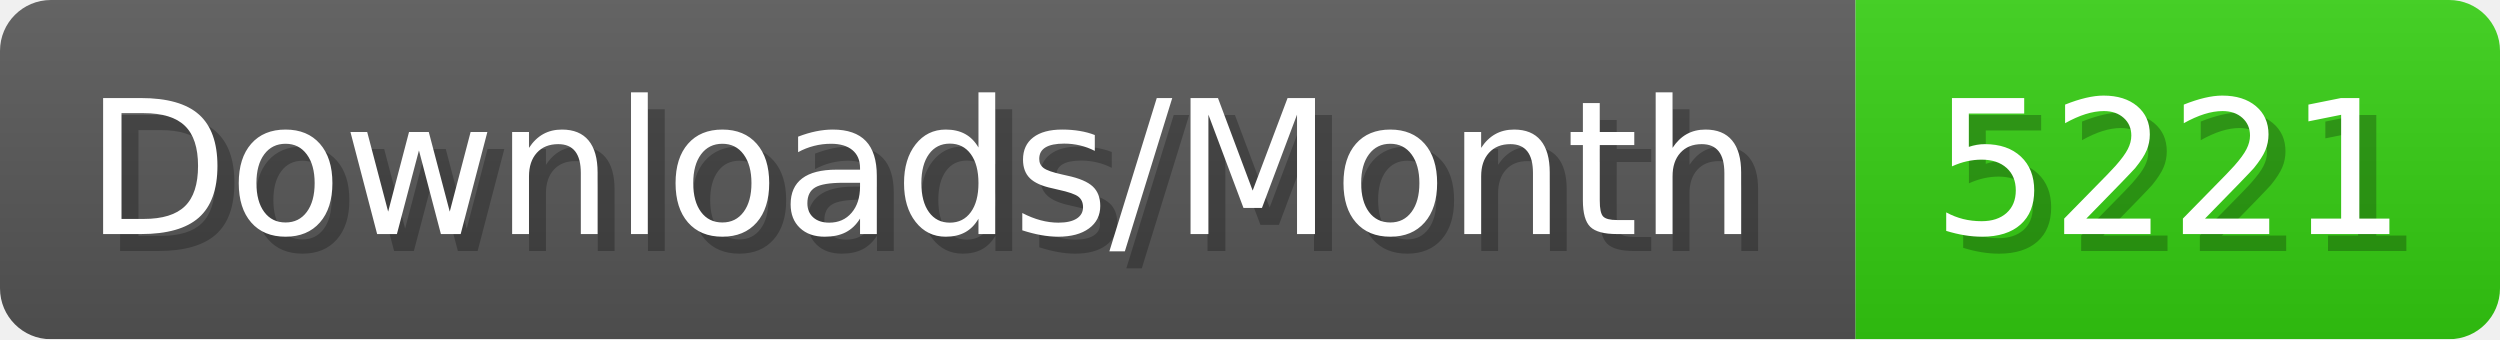
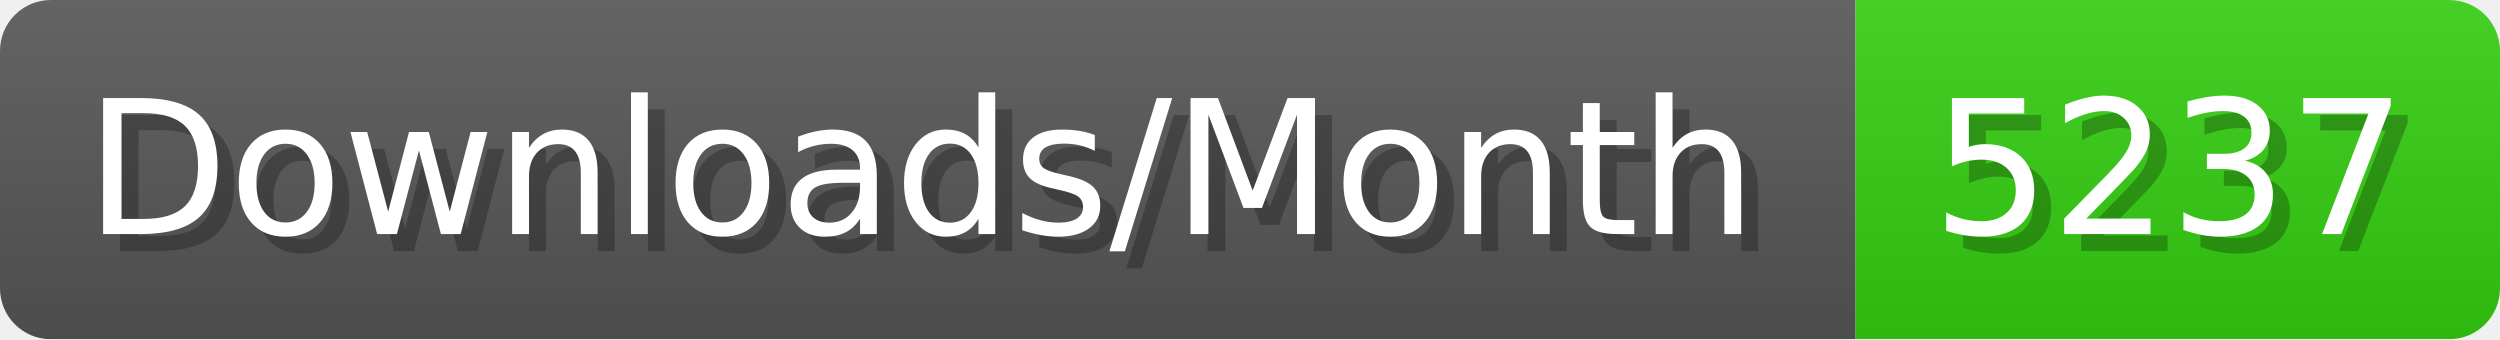
- <svg xmlns="http://www.w3.org/2000/svg" width="147.4" height="20" viewBox="0 0 1474 200" role="img" aria-label="Downloads/Month: 5221">
+ <svg xmlns="http://www.w3.org/2000/svg" width="147.4" height="20" viewBox="0 0 1474 200" role="img" aria-label="Downloads/Month: 5237">
  <linearGradient id="YlXUI" x2="0" y2="100%">
    <stop offset="0" stop-opacity=".1" stop-color="#EEE" />
    <stop offset="1" stop-opacity=".1" />
  </linearGradient>
  <mask id="JHhop">
    <rect width="1474" height="200" rx="30" fill="#FFF" />
  </mask>
  <g mask="url(#JHhop)">
    <rect width="1094" height="200" fill="#555" />
    <rect width="380" height="200" fill="#3C1" x="1094" />
    <rect width="1474" height="200" fill="url(#YlXUI)" />
  </g>
  <g aria-hidden="true" fill="#fff" text-anchor="start" font-family="Verdana,DejaVu Sans,sans-serif" font-size="110">
    <text x="60" y="148" textLength="994" fill="#000" opacity="0.25">Downloads/Month</text>
    <text x="50" y="138" textLength="994">Downloads/Month</text>
-     <text x="1149" y="148" textLength="280" fill="#000" opacity="0.25">5221</text>
-     <text x="1139" y="138" textLength="280">5221</text>
+     <text x="1149" y="148" textLength="280" fill="#000" opacity="0.25">5237</text>
+     <text x="1139" y="138" textLength="280">5237</text>
  </g>
</svg>
